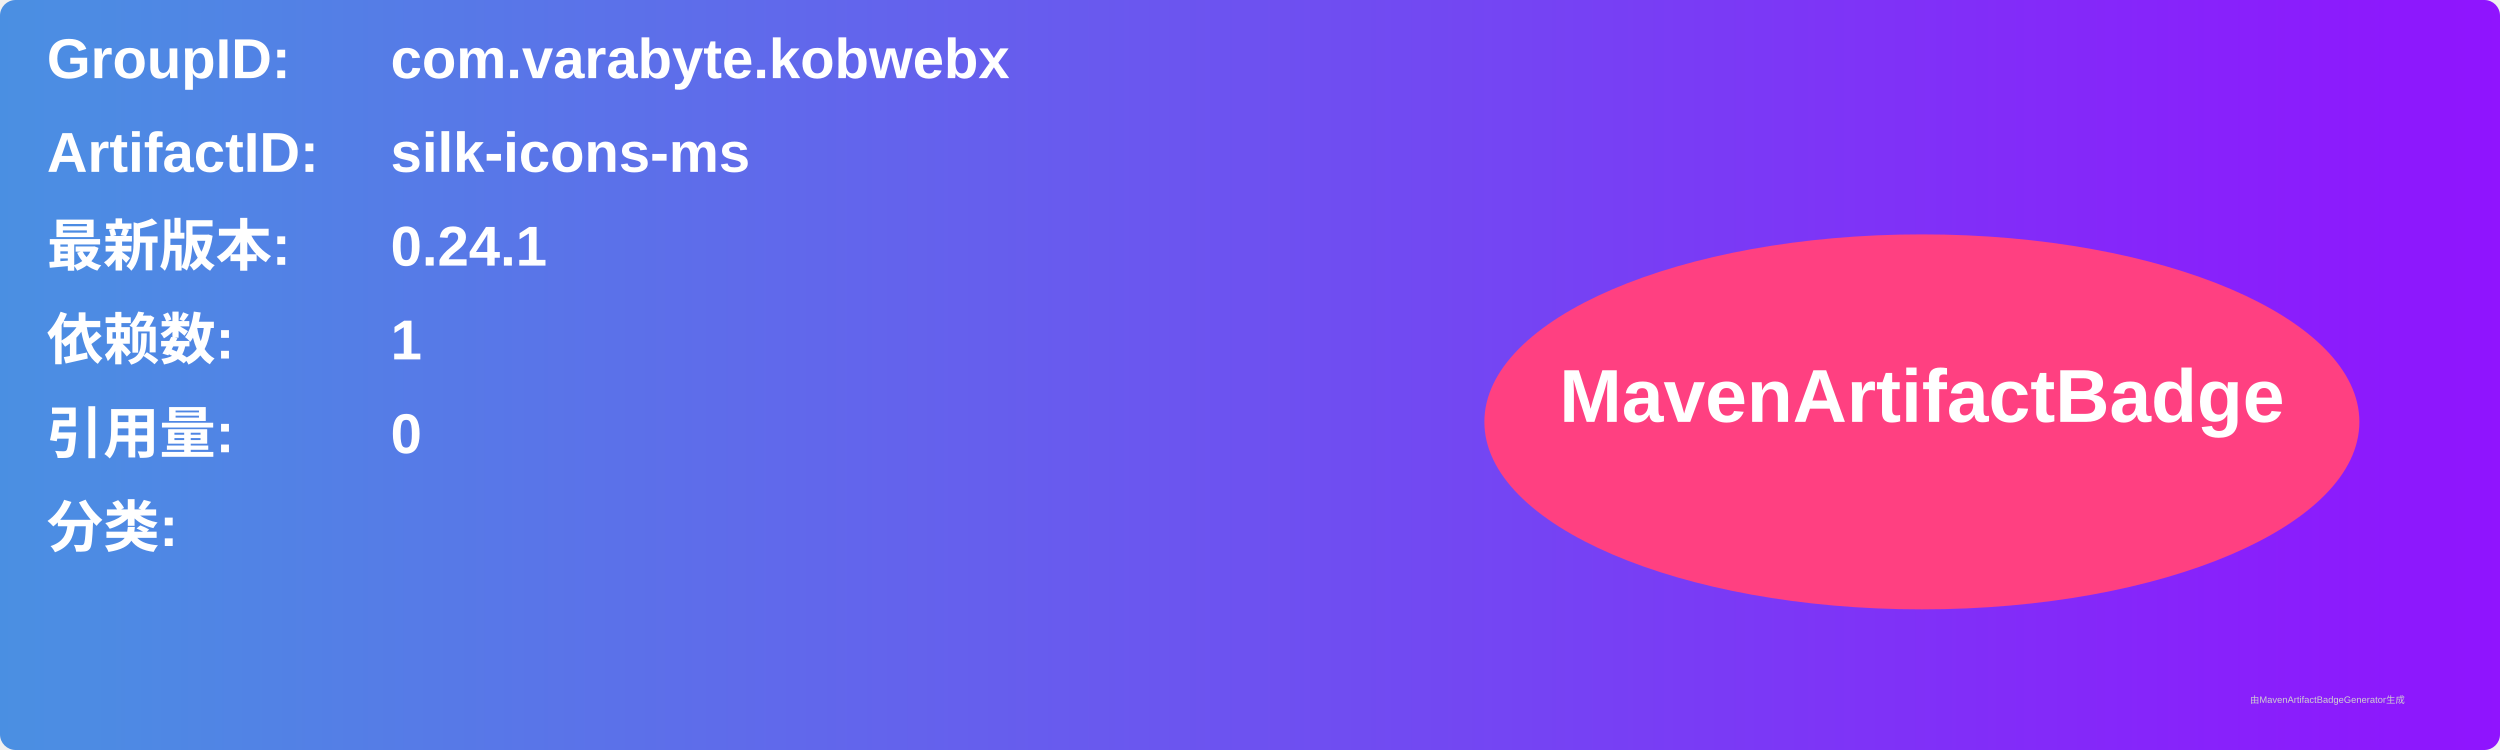
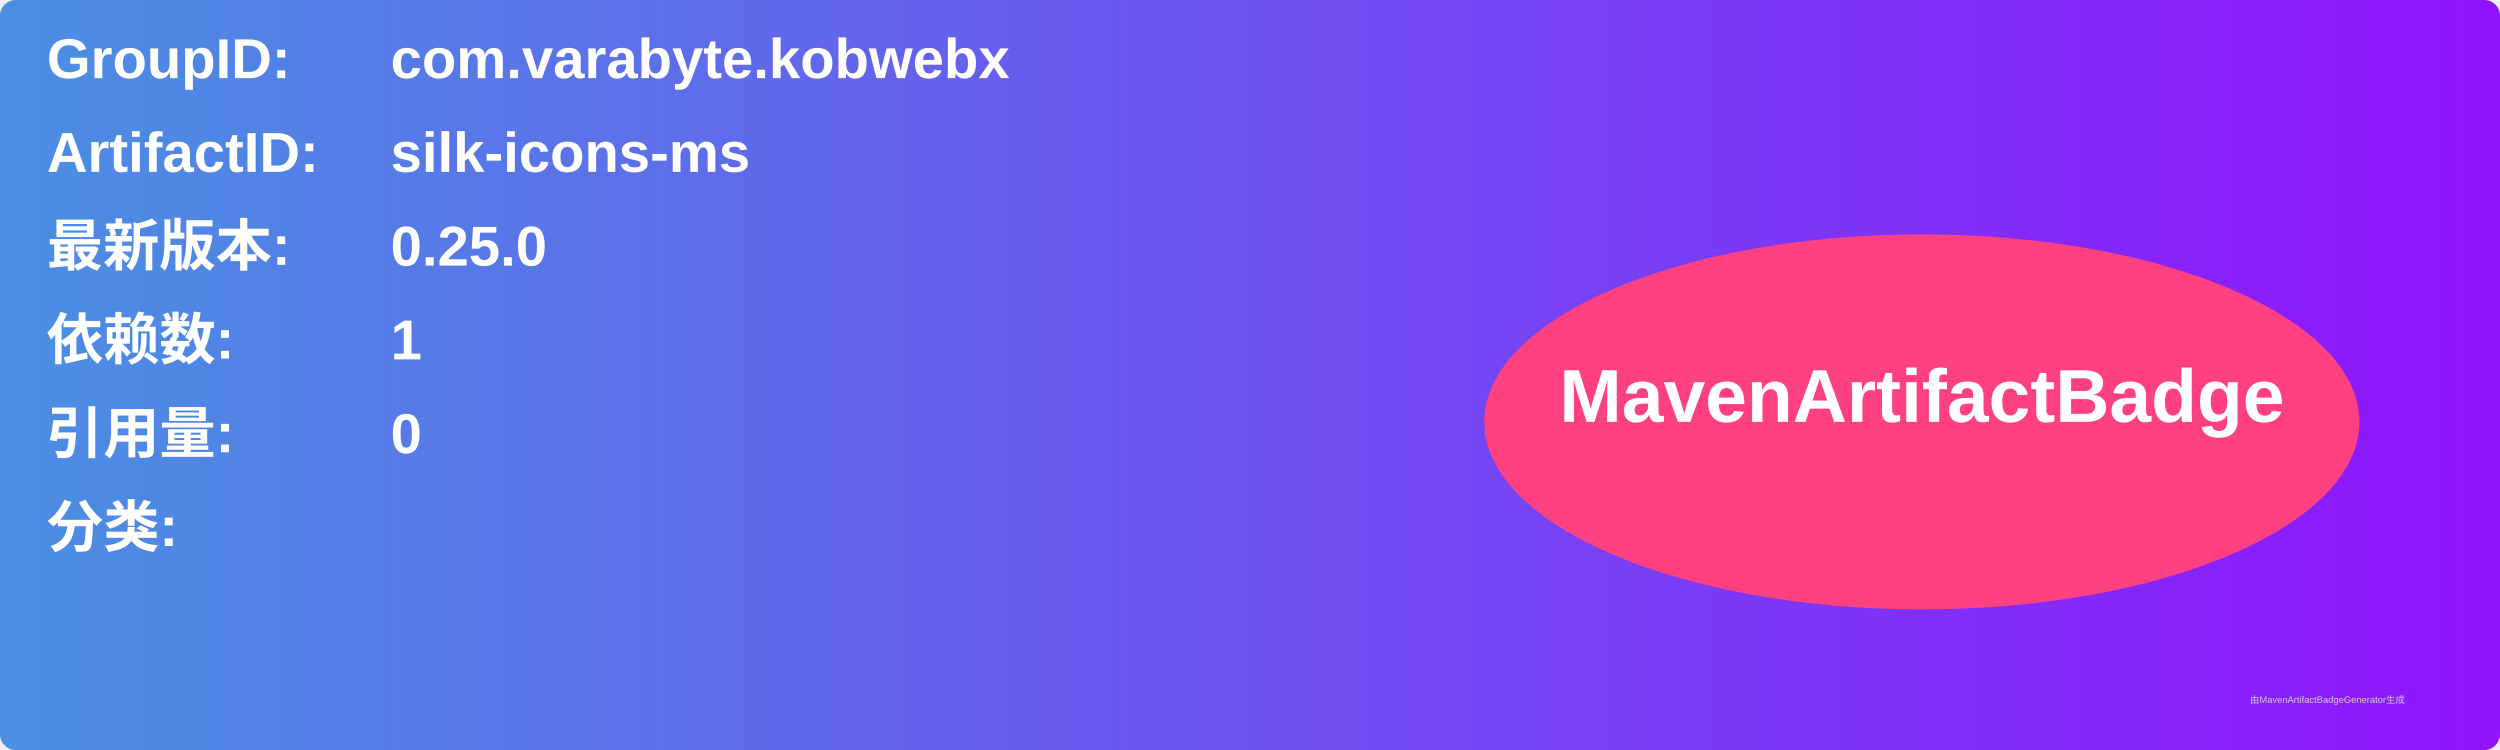
<svg xmlns="http://www.w3.org/2000/svg" width="800" height="240" viewBox="0 0 800 240">
  <linearGradient id="grad" x1="0%" y1="0%" x2="100%" y2="0%">
    <stop offset="0%" stop-color="#4a90e2" />
    <stop offset="100%" stop-color="#9013fe" />
  </linearGradient>
  <rect width="100%" height="100%" rx="5" ry="5" fill="url(#grad)" />
  <g transform="translate(15, 15)">
    <text x="0" y="10" font-family="Arial" font-size="18" fill="white" font-weight="bold" width="260">GroupID:</text>
    <text x="110" y="10" font-family="Arial" font-size="18" fill="white" font-weight="bold" width="460">com.varabyte.kobwebx</text>
    <text x="0" y="40" font-family="Arial" font-size="18" fill="white" font-weight="bold" width="260">ArtifactID:</text>
    <text x="110" y="40" font-family="Arial" font-size="18" fill="white" font-weight="bold" width="460">silk-icons-ms</text>
    <text x="0" y="70" font-family="Arial" font-size="18" fill="white" font-weight="bold">最新版本:</text>
    <text x="110" y="70" font-family="Arial" font-size="18" fill="white" font-weight="bold">
-       <tspan font-weight="bold">0.24.1</tspan>
+       <tspan font-weight="bold">0.25.0</tspan>
    </text>
    <text x="0" y="100" font-family="Arial" font-size="18" fill="white" font-weight="bold">依赖数: </text>
    <text x="110" y="100" font-family="Arial" font-size="18" fill="white">
      <tspan font-weight="bold">1</tspan>
    </text>
    <text x="0" y="130" font-family="Arial" font-size="18" fill="white" font-weight="bold">引用量: </text>
    <text x="110" y="130" font-family="Arial" font-size="18" fill="white">
      <tspan font-weight="bold">0</tspan>
    </text>
    <text x="0" y="160" font-family="Arial" font-size="18" fill="white" font-weight="bold">分类:</text>
    <text x="10" y="190" font-family="Arial" font-size="10" fill="white">
      <tspan font-weight="bold" />
    </text>
    <ellipse cx="600" cy="120" rx="140" ry="60" fill="#ff4081" />
    <text x="600" y="120" text-anchor="middle" font-family="Arial" font-size="24" fill="white" font-weight="bold">MavenArtifactBadge</text>
  </g>
  <text x="720" y="225" font-family="Arial" font-size="3" fill="#d0d0d0">由MavenArtifactBadgeGenerator生成</text>
</svg>
